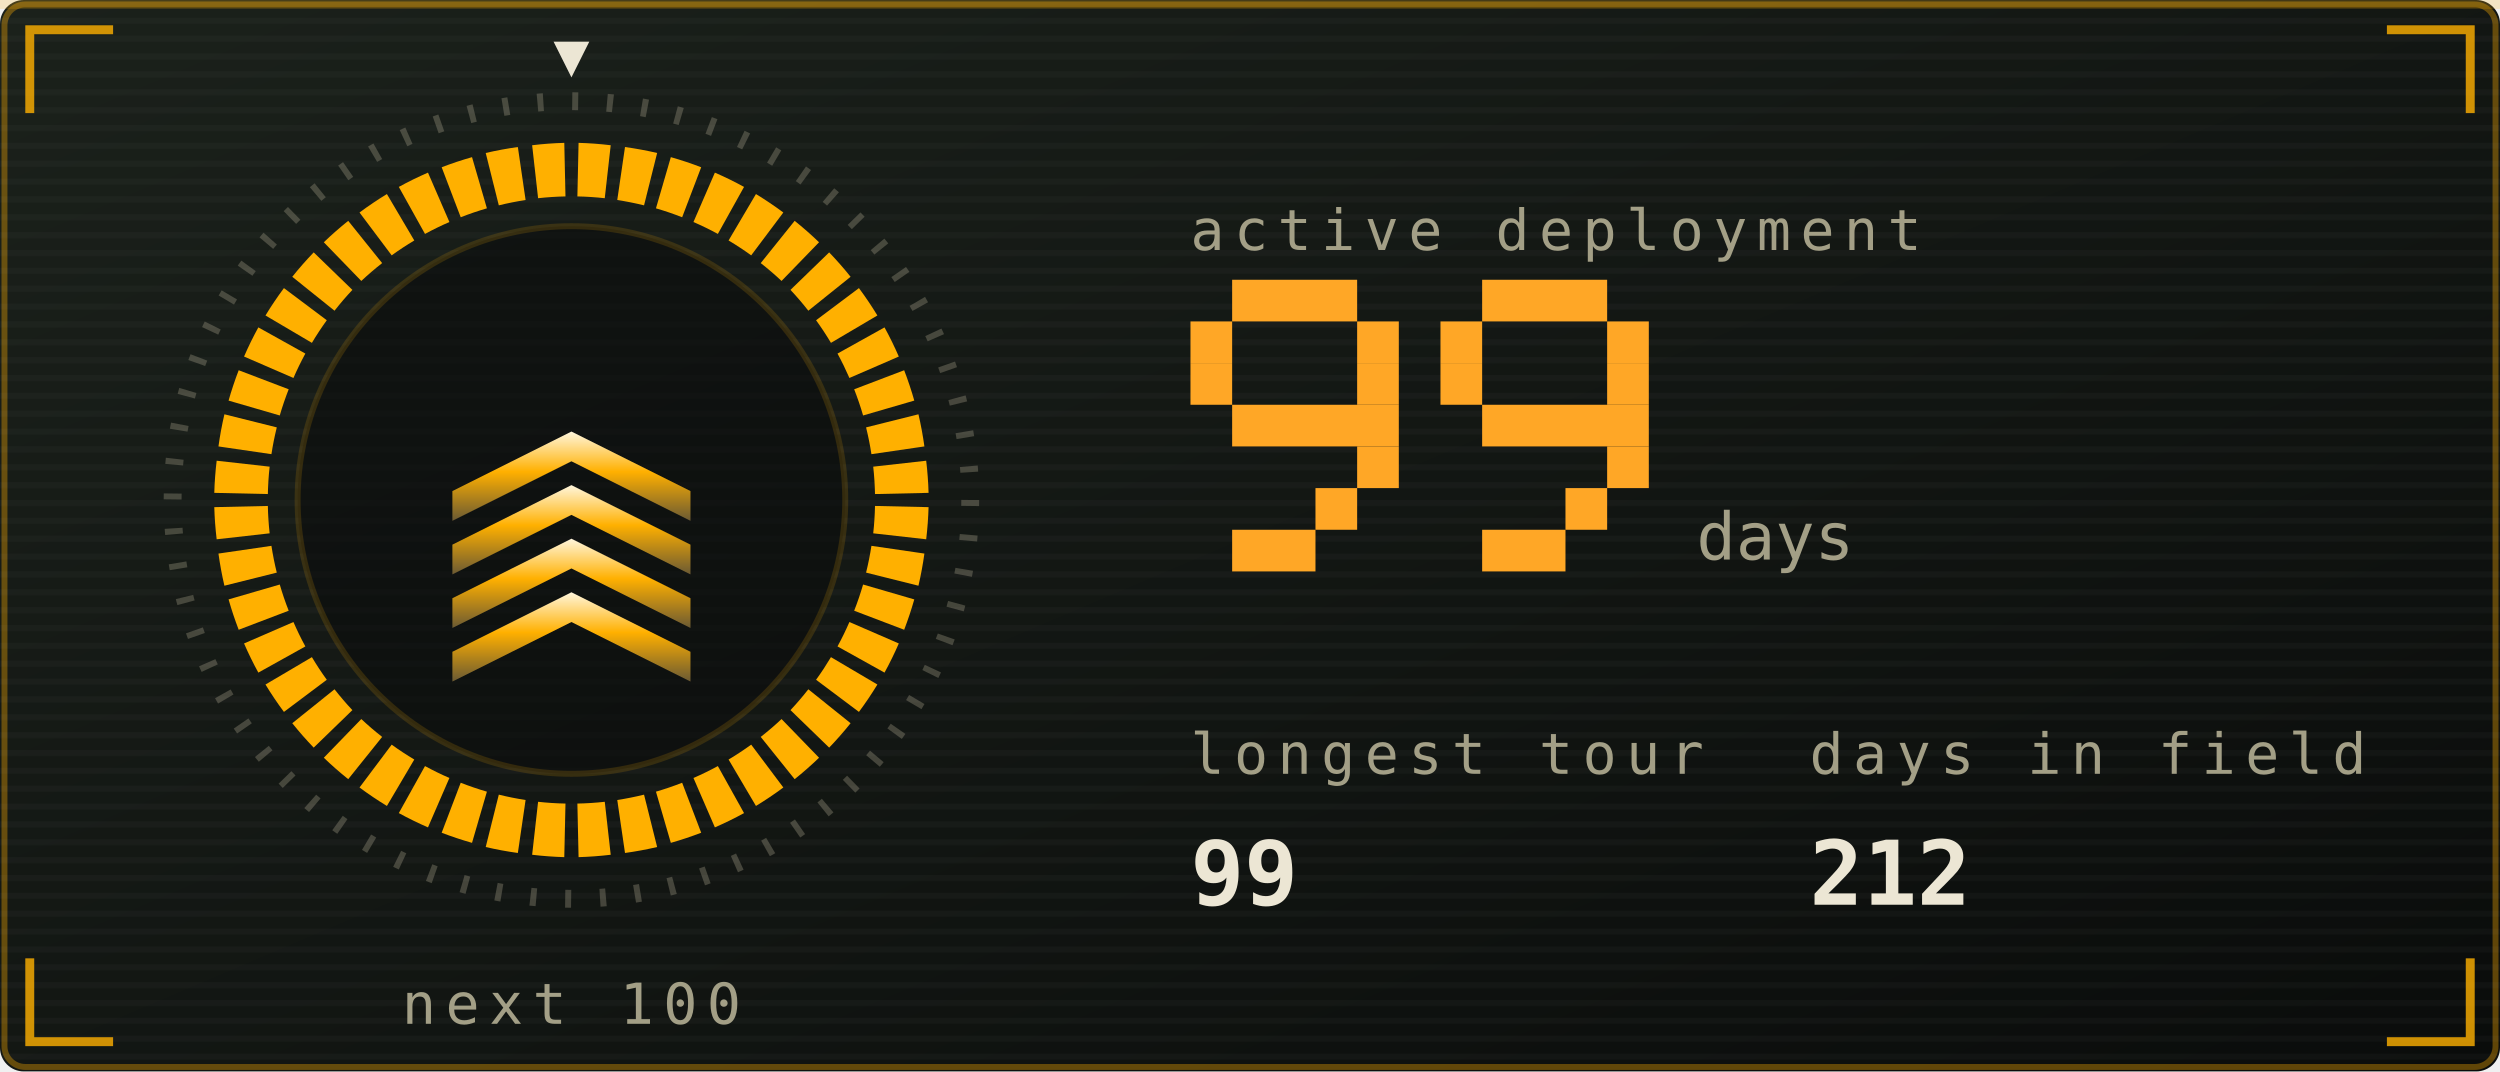
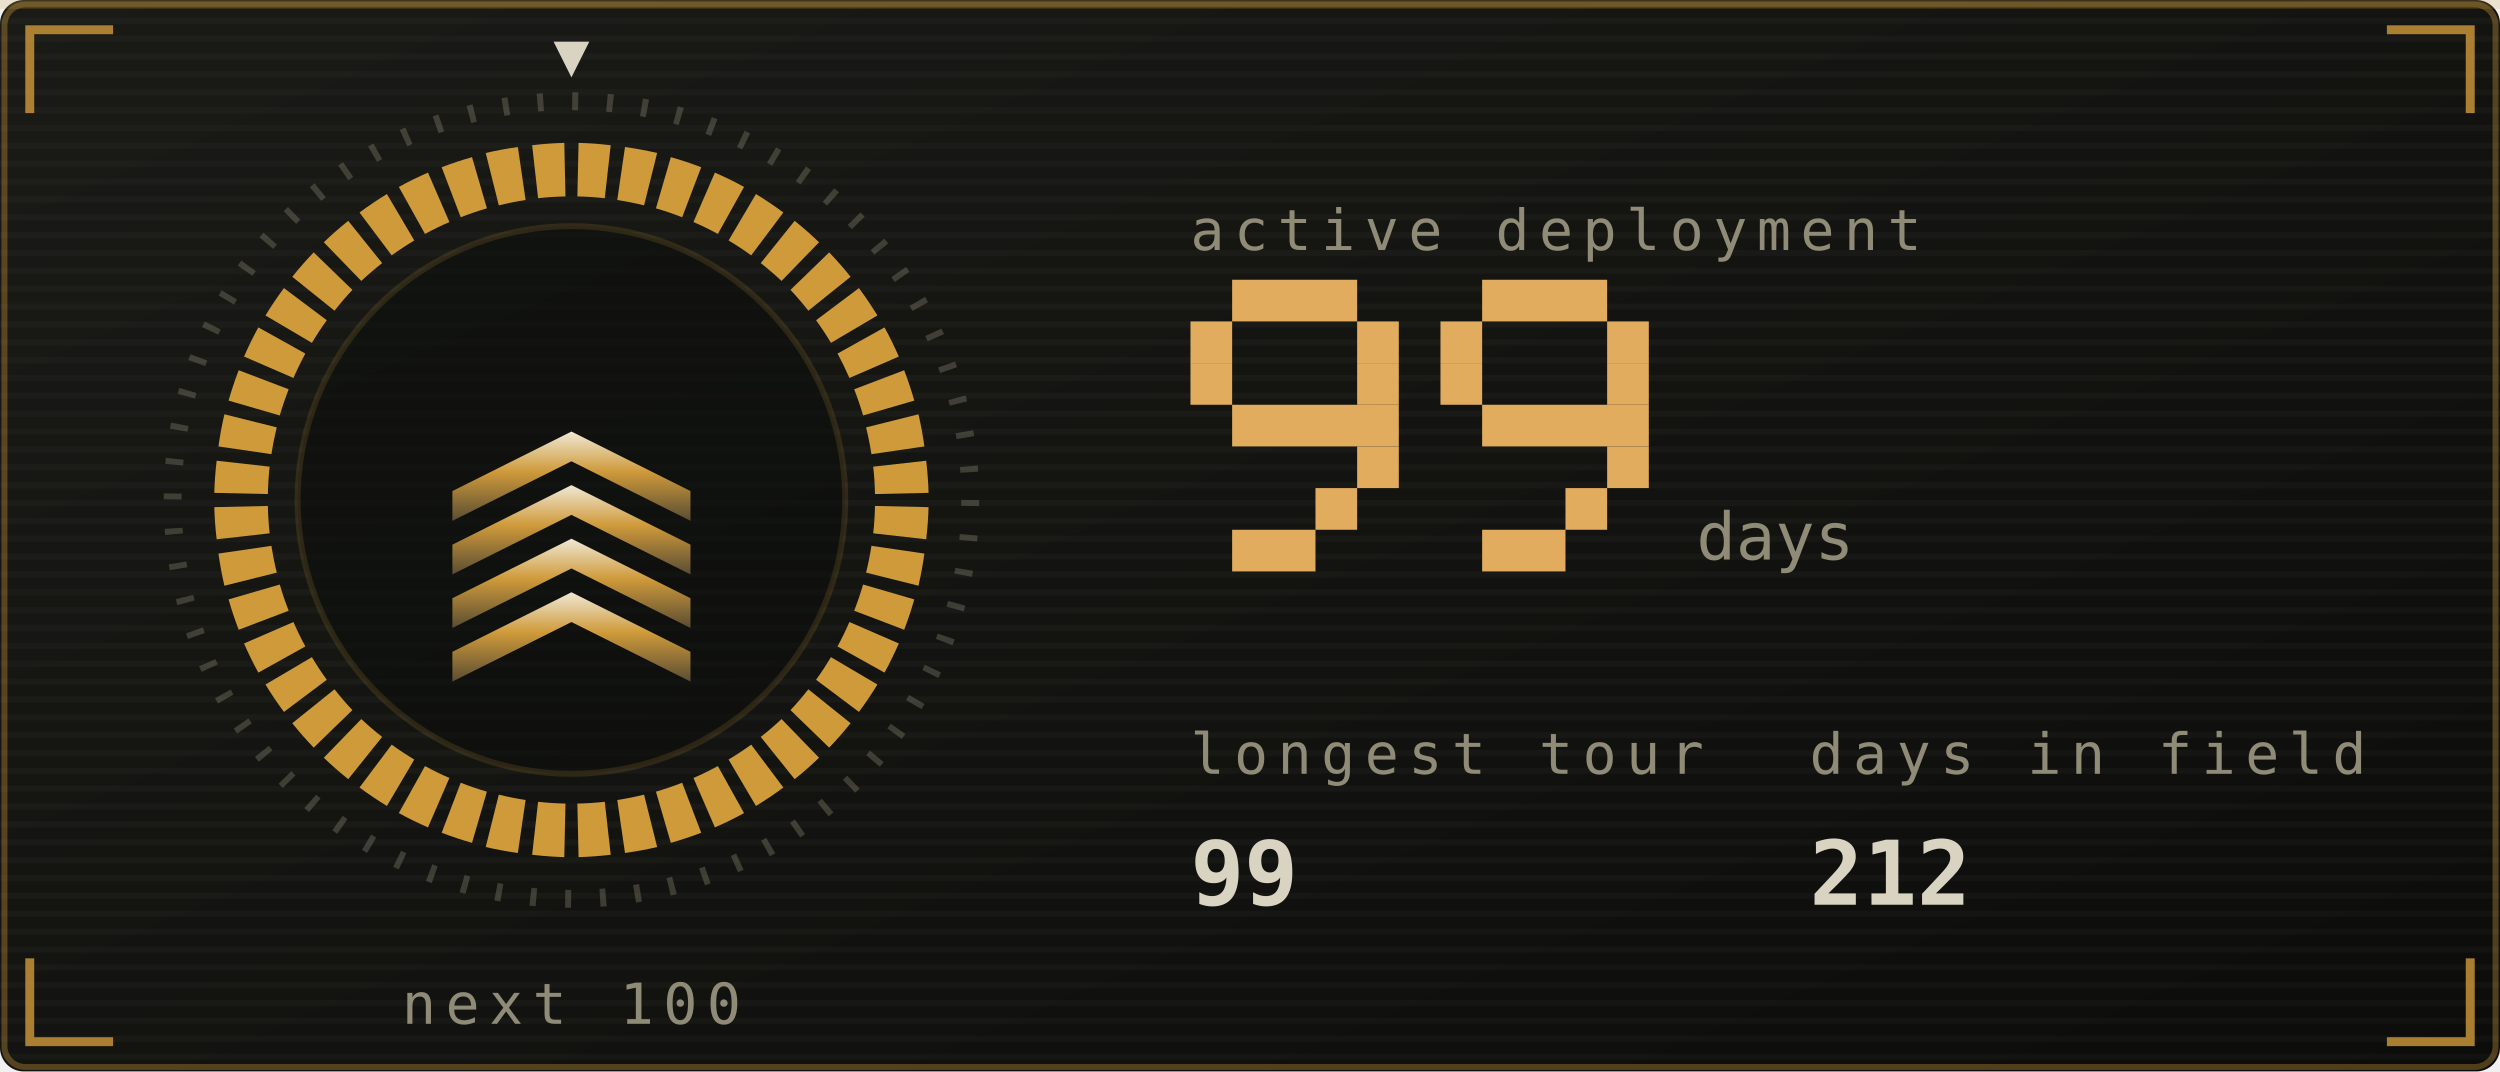
<svg xmlns="http://www.w3.org/2000/svg" viewBox="0 0 420 180" width="420" height="180" role="img" aria-labelledby="stkt stkd">
  <defs>
    <linearGradient id="stkbg" x1="0" y1="0" x2="1" y2="1">
-       <stop offset="0" stop-color="#1b211b" />
-       <stop offset="1" stop-color="#0a0c0b" />
+       <stop offset="0" stop-color="#1a1b16" />
+       <stop offset="1" stop-color="#0c0d0b" />
    </linearGradient>
  </defs>
  <style>
    .mono{font-family:ui-monospace,SFMono-Regular,Menlo,Consolas,"DejaVu Sans Mono",monospace}
-     .lbl{font-size:9.5px;letter-spacing:1.6px;fill:#a39f86}
-     .big{font-size:31px;font-weight:700;fill:#ece6d4}
-     .med{font-size:15px;font-weight:700;fill:#ece6d4}
-     .sm{font-size:11px;fill:#ece6d4}
-     .dim{font-size:11px;fill:#a39f86}
+     .lbl{font-size:9.5px;letter-spacing:1.6px;fill:#908b77}
+     .big{font-size:31px;font-weight:700;fill:#d9d3c1}
+     .med{font-size:15px;font-weight:700;fill:#d9d3c1}
+     .sm{font-size:11px;fill:#d9d3c1}
+     .dim{font-size:11px;fill:#908b77}
    
    .pulse{animation:pulse 3.4s ease-in-out infinite}
    @keyframes pulse{0%,100%{opacity:1}50%{opacity:.62}}
-     .fnum{font-size:11px;fill:#a39f86}
+     .fnum{font-size:11px;fill:#908b77}
    
    .sg{animation:seg .4s ease-out both}
    .sw{animation:sweep 6s linear infinite;transform-origin:96px 84px}
    @keyframes seg{from{opacity:0}to{opacity:1}}
    @keyframes sweep{to{transform:rotate(360deg)}}
    
    .f1{animation:fl1 1.15s ease-in-out infinite;transform-box:fill-box;transform-origin:50% 100%}
    .f2{animation:fl2 0.87s ease-in-out infinite;transform-box:fill-box;transform-origin:50% 100%}
    .f3{animation:fl3 0.61s ease-in-out infinite;transform-box:fill-box;transform-origin:50% 100%}
    .em{animation:em 2.4s ease-out infinite}
    .coal{animation:coal 2.8s ease-in-out infinite}
    @keyframes fl1{0%,100%{transform:scale(1,1) translateX(0)}30%{transform:scale(.94,1.06) translateX(-1.5px)}65%{transform:scale(1.05,.95) translateX(1.5px)}}
    @keyframes fl2{0%,100%{transform:scale(1.03,.96) translateX(1px)}45%{transform:scale(.93,1.1) translateX(-2px)}}
    @keyframes fl3{0%,100%{transform:scale(1,1)}50%{transform:scale(.88,1.14)}}
    @keyframes em{0%{opacity:0;transform:translate(0,0)}15%{opacity:.9}100%{opacity:0;transform:translate(-6px,-34px)}}
    @keyframes coal{0%,100%{opacity:.5}50%{opacity:1}}
</style>
  <rect width="420" height="180" rx="4" fill="url(#stkbg)" />
-   <rect x="0.75" y="0.75" width="418.5" height="178.5" rx="3.5" fill="none" stroke="#ffb000" stroke-opacity="0.35" />
+   <rect x="0.75" y="0.75" width="418.5" height="178.5" rx="3.5" fill="none" stroke="#cf9a3a" stroke-opacity="0.35" />
  <defs>
    <pattern id="stkscan" width="4" height="3" patternUnits="userSpaceOnUse">
      <rect width="4" height="1" fill="#ffffff" opacity="0.025" />
    </pattern>
  </defs>
  <rect width="420" height="180" rx="4" fill="url(#stkscan)" />
-   <rect x="0" y="0" width="420" height="1.5" fill="#ffb000" opacity="0.18">
+   <rect x="0" y="0" width="420" height="1.5" fill="#cf9a3a" opacity="0.18">
    <animate attributeName="y" values="0;180;180" keyTimes="0;0.6;1" dur="7s" repeatCount="indefinite" />
  </rect>
-   <path d="M5 19V5H19M401 5H415V19M415 161V175H401M19 175H5V161" fill="none" stroke="#ffb000" stroke-width="1.5" stroke-opacity="0.8" />
+   <path d="M5 19V5H19M401 5H415V19M415 161V175H401M19 175H5V161" fill="none" stroke="#cf9a3a" stroke-width="1.5" stroke-opacity="0.8" />
  <defs>
    <linearGradient id="stkMetal" x1="0" y1="0" x2="0" y2="1">
-       <stop offset="0" stop-color="#fff6dc" />
-       <stop offset="0.45" stop-color="#ffb000" />
-       <stop offset="1" stop-color="#6b5a33" />
+       <stop offset="0" stop-color="#efe8d4" />
+       <stop offset="0.45" stop-color="#cf9a3a" />
+       <stop offset="1" stop-color="#5a4d33" />
    </linearGradient>
  </defs>
-   <circle cx="96" cy="84" r="67" fill="none" stroke="#a39f86" stroke-opacity="0.35" stroke-width="3" stroke-dasharray="1 4.85" />
-   <path class="sg" style="animation-delay:0.00s" d="M97.2 24.0A60 60 0 0 1 102.6 24.4L101.6 33.3A51 51 0 0 0 97.0 33.0Z" fill="#ffb000" />
-   <path class="sg" style="animation-delay:0.02s" d="M105.0 24.7A60 60 0 0 1 110.4 25.7L108.2 34.5A51 51 0 0 0 103.7 33.6Z" fill="#ffb000" />
-   <path class="sg" style="animation-delay:0.04s" d="M112.7 26.4A60 60 0 0 1 117.8 28.1L114.6 36.5A51 51 0 0 0 110.2 35.0Z" fill="#ffb000" />
-   <path class="sg" style="animation-delay:0.06s" d="M120.1 29.0A60 60 0 0 1 125.0 31.4L120.6 39.3A51 51 0 0 0 116.5 37.3Z" fill="#ffb000" />
-   <path class="sg" style="animation-delay:0.08s" d="M127.0 32.6A60 60 0 0 1 131.6 35.7L126.2 42.9A51 51 0 0 0 122.4 40.4Z" fill="#ffb000" />
-   <path class="sg" style="animation-delay:0.10s" d="M133.5 37.1A60 60 0 0 1 137.6 40.7L131.3 47.2A51 51 0 0 0 127.8 44.2Z" fill="#ffb000" />
-   <path class="sg" style="animation-delay:0.12s" d="M139.3 42.4A60 60 0 0 1 142.9 46.5L135.8 52.2A51 51 0 0 0 132.8 48.7Z" fill="#ffb000" />
-   <path class="sg" style="animation-delay:0.14s" d="M144.3 48.4A60 60 0 0 1 147.4 53.0L139.6 57.6A51 51 0 0 0 137.1 53.8Z" fill="#ffb000" />
-   <path class="sg" style="animation-delay:0.16s" d="M148.6 55.0A60 60 0 0 1 151.0 59.9L142.7 63.5A51 51 0 0 0 140.7 59.4Z" fill="#ffb000" />
-   <path class="sg" style="animation-delay:0.18s" d="M151.9 62.2A60 60 0 0 1 153.6 67.3L145.0 69.8A51 51 0 0 0 143.5 65.4Z" fill="#ffb000" />
-   <path class="sg" style="animation-delay:0.20s" d="M154.3 69.6A60 60 0 0 1 155.3 75.0L146.4 76.3A51 51 0 0 0 145.5 71.8Z" fill="#ffb000" />
-   <path class="sg" style="animation-delay:0.22s" d="M155.6 77.4A60 60 0 0 1 156.0 82.8L147.0 83.0A51 51 0 0 0 146.7 78.4Z" fill="#ffb000" />
-   <path class="sg" style="animation-delay:0.24s" d="M156.0 85.2A60 60 0 0 1 155.6 90.6L146.7 89.6A51 51 0 0 0 147.0 85.0Z" fill="#ffb000" />
-   <path class="sg" style="animation-delay:0.26s" d="M155.3 93.0A60 60 0 0 1 154.3 98.4L145.5 96.2A51 51 0 0 0 146.4 91.7Z" fill="#ffb000" />
-   <path class="sg" style="animation-delay:0.28s" d="M153.6 100.7A60 60 0 0 1 151.9 105.8L143.5 102.6A51 51 0 0 0 145.0 98.2Z" fill="#ffb000" />
-   <path class="sg" style="animation-delay:0.30s" d="M151.0 108.1A60 60 0 0 1 148.6 113.0L140.7 108.6A51 51 0 0 0 142.7 104.5Z" fill="#ffb000" />
-   <path class="sg" style="animation-delay:0.32s" d="M147.4 115.0A60 60 0 0 1 144.3 119.6L137.1 114.2A51 51 0 0 0 139.6 110.4Z" fill="#ffb000" />
-   <path class="sg" style="animation-delay:0.34s" d="M142.9 121.5A60 60 0 0 1 139.3 125.6L132.8 119.3A51 51 0 0 0 135.8 115.8Z" fill="#ffb000" />
-   <path class="sg" style="animation-delay:0.36s" d="M137.6 127.3A60 60 0 0 1 133.5 130.9L127.8 123.8A51 51 0 0 0 131.3 120.8Z" fill="#ffb000" />
-   <path class="sg" style="animation-delay:0.38s" d="M131.6 132.3A60 60 0 0 1 127.0 135.4L122.4 127.6A51 51 0 0 0 126.2 125.1Z" fill="#ffb000" />
-   <path class="sg" style="animation-delay:0.40s" d="M125.0 136.6A60 60 0 0 1 120.1 139.0L116.5 130.7A51 51 0 0 0 120.6 128.7Z" fill="#ffb000" />
-   <path class="sg" style="animation-delay:0.42s" d="M117.8 139.9A60 60 0 0 1 112.7 141.6L110.2 133.0A51 51 0 0 0 114.6 131.5Z" fill="#ffb000" />
-   <path class="sg" style="animation-delay:0.44s" d="M110.4 142.3A60 60 0 0 1 105.0 143.3L103.7 134.4A51 51 0 0 0 108.2 133.5Z" fill="#ffb000" />
-   <path class="sg" style="animation-delay:0.46s" d="M102.6 143.6A60 60 0 0 1 97.2 144.0L97.0 135.0A51 51 0 0 0 101.6 134.7Z" fill="#ffb000" />
-   <path class="sg" style="animation-delay:0.48s" d="M94.8 144.0A60 60 0 0 1 89.4 143.6L90.4 134.7A51 51 0 0 0 95.0 135.0Z" fill="#ffb000" />
-   <path class="sg" style="animation-delay:0.50s" d="M87.0 143.3A60 60 0 0 1 81.6 142.3L83.8 133.5A51 51 0 0 0 88.3 134.4Z" fill="#ffb000" />
-   <path class="sg" style="animation-delay:0.52s" d="M79.3 141.6A60 60 0 0 1 74.2 139.9L77.4 131.5A51 51 0 0 0 81.8 133.0Z" fill="#ffb000" />
-   <path class="sg" style="animation-delay:0.54s" d="M71.9 139.0A60 60 0 0 1 67.0 136.6L71.4 128.7A51 51 0 0 0 75.5 130.7Z" fill="#ffb000" />
-   <path class="sg" style="animation-delay:0.56s" d="M65.0 135.4A60 60 0 0 1 60.4 132.3L65.8 125.1A51 51 0 0 0 69.6 127.6Z" fill="#ffb000" />
-   <path class="sg" style="animation-delay:0.58s" d="M58.5 130.9A60 60 0 0 1 54.4 127.3L60.7 120.8A51 51 0 0 0 64.2 123.8Z" fill="#ffb000" />
-   <path class="sg" style="animation-delay:0.60s" d="M52.7 125.6A60 60 0 0 1 49.1 121.5L56.2 115.8A51 51 0 0 0 59.2 119.3Z" fill="#ffb000" />
-   <path class="sg" style="animation-delay:0.62s" d="M47.7 119.6A60 60 0 0 1 44.6 115.0L52.4 110.4A51 51 0 0 0 54.9 114.2Z" fill="#ffb000" />
-   <path class="sg" style="animation-delay:0.64s" d="M43.4 113.0A60 60 0 0 1 41.0 108.1L49.3 104.5A51 51 0 0 0 51.3 108.6Z" fill="#ffb000" />
-   <path class="sg" style="animation-delay:0.66s" d="M40.1 105.8A60 60 0 0 1 38.4 100.7L47.0 98.2A51 51 0 0 0 48.5 102.6Z" fill="#ffb000" />
-   <path class="sg" style="animation-delay:0.68s" d="M37.7 98.4A60 60 0 0 1 36.7 93.0L45.6 91.7A51 51 0 0 0 46.5 96.2Z" fill="#ffb000" />
-   <path class="sg" style="animation-delay:0.70s" d="M36.4 90.6A60 60 0 0 1 36.0 85.2L45.0 85.0A51 51 0 0 0 45.3 89.6Z" fill="#ffb000" />
-   <path class="sg" style="animation-delay:0.72s" d="M36.0 82.8A60 60 0 0 1 36.4 77.4L45.3 78.4A51 51 0 0 0 45.0 83.0Z" fill="#ffb000" />
-   <path class="sg" style="animation-delay:0.74s" d="M36.7 75.0A60 60 0 0 1 37.7 69.6L46.5 71.8A51 51 0 0 0 45.6 76.3Z" fill="#ffb000" />
-   <path class="sg" style="animation-delay:0.76s" d="M38.4 67.3A60 60 0 0 1 40.1 62.2L48.5 65.4A51 51 0 0 0 47.0 69.8Z" fill="#ffb000" />
-   <path class="sg" style="animation-delay:0.78s" d="M41.0 59.9A60 60 0 0 1 43.4 55.0L51.3 59.4A51 51 0 0 0 49.3 63.5Z" fill="#ffb000" />
-   <path class="sg" style="animation-delay:0.80s" d="M44.6 53.0A60 60 0 0 1 47.7 48.4L54.9 53.8A51 51 0 0 0 52.4 57.6Z" fill="#ffb000" />
-   <path class="sg" style="animation-delay:0.82s" d="M49.1 46.5A60 60 0 0 1 52.7 42.4L59.2 48.7A51 51 0 0 0 56.2 52.2Z" fill="#ffb000" />
-   <path class="sg" style="animation-delay:0.84s" d="M54.4 40.7A60 60 0 0 1 58.5 37.1L64.2 44.2A51 51 0 0 0 60.7 47.2Z" fill="#ffb000" />
-   <path class="sg" style="animation-delay:0.86s" d="M60.4 35.7A60 60 0 0 1 65.0 32.6L69.6 40.4A51 51 0 0 0 65.8 42.9Z" fill="#ffb000" />
-   <path class="sg" style="animation-delay:0.88s" d="M67.0 31.4A60 60 0 0 1 71.9 29.0L75.5 37.3A51 51 0 0 0 71.4 39.3Z" fill="#ffb000" />
-   <path class="sg" style="animation-delay:0.90s" d="M74.2 28.1A60 60 0 0 1 79.3 26.4L81.8 35.0A51 51 0 0 0 77.4 36.5Z" fill="#ffb000" />
-   <path class="sg" style="animation-delay:0.92s" d="M81.6 25.7A60 60 0 0 1 87.0 24.7L88.3 33.6A51 51 0 0 0 83.8 34.5Z" fill="#ffb000" />
-   <path class="sg" style="animation-delay:0.94s" d="M89.4 24.4A60 60 0 0 1 94.8 24.0L95.0 33.0A51 51 0 0 0 90.4 33.3Z" fill="#ffb000" />
+   <circle cx="96" cy="84" r="67" fill="none" stroke="#908b77" stroke-opacity="0.35" stroke-width="3" stroke-dasharray="1 4.85" />
+   <path class="sg" style="animation-delay:0.00s" d="M97.2 24.0A60 60 0 0 1 102.6 24.4L101.6 33.3A51 51 0 0 0 97.0 33.0Z" fill="#cf9a3a" />
+   <path class="sg" style="animation-delay:0.02s" d="M105.0 24.7A60 60 0 0 1 110.4 25.7L108.2 34.5A51 51 0 0 0 103.7 33.6Z" fill="#cf9a3a" />
+   <path class="sg" style="animation-delay:0.04s" d="M112.7 26.4A60 60 0 0 1 117.8 28.1L114.6 36.5A51 51 0 0 0 110.2 35.0Z" fill="#cf9a3a" />
+   <path class="sg" style="animation-delay:0.06s" d="M120.1 29.0A60 60 0 0 1 125.0 31.4L120.6 39.3A51 51 0 0 0 116.5 37.3Z" fill="#cf9a3a" />
+   <path class="sg" style="animation-delay:0.08s" d="M127.0 32.6A60 60 0 0 1 131.6 35.7L126.2 42.9A51 51 0 0 0 122.4 40.4Z" fill="#cf9a3a" />
+   <path class="sg" style="animation-delay:0.10s" d="M133.5 37.1A60 60 0 0 1 137.6 40.7L131.3 47.2A51 51 0 0 0 127.8 44.2Z" fill="#cf9a3a" />
+   <path class="sg" style="animation-delay:0.12s" d="M139.3 42.4A60 60 0 0 1 142.9 46.5L135.8 52.2A51 51 0 0 0 132.8 48.7Z" fill="#cf9a3a" />
+   <path class="sg" style="animation-delay:0.14s" d="M144.3 48.4A60 60 0 0 1 147.4 53.0L139.6 57.6A51 51 0 0 0 137.1 53.8Z" fill="#cf9a3a" />
+   <path class="sg" style="animation-delay:0.16s" d="M148.6 55.0A60 60 0 0 1 151.0 59.9L142.7 63.5A51 51 0 0 0 140.7 59.4Z" fill="#cf9a3a" />
+   <path class="sg" style="animation-delay:0.18s" d="M151.9 62.2A60 60 0 0 1 153.6 67.3L145.0 69.8A51 51 0 0 0 143.5 65.4Z" fill="#cf9a3a" />
+   <path class="sg" style="animation-delay:0.20s" d="M154.3 69.6A60 60 0 0 1 155.3 75.0L146.4 76.3A51 51 0 0 0 145.5 71.8Z" fill="#cf9a3a" />
+   <path class="sg" style="animation-delay:0.22s" d="M155.6 77.4A60 60 0 0 1 156.0 82.8L147.0 83.0A51 51 0 0 0 146.7 78.4Z" fill="#cf9a3a" />
+   <path class="sg" style="animation-delay:0.24s" d="M156.0 85.2A60 60 0 0 1 155.6 90.6L146.7 89.6A51 51 0 0 0 147.0 85.0Z" fill="#cf9a3a" />
+   <path class="sg" style="animation-delay:0.26s" d="M155.3 93.0A60 60 0 0 1 154.3 98.4L145.5 96.2A51 51 0 0 0 146.4 91.7Z" fill="#cf9a3a" />
+   <path class="sg" style="animation-delay:0.28s" d="M153.6 100.7A60 60 0 0 1 151.9 105.8L143.5 102.6A51 51 0 0 0 145.0 98.2Z" fill="#cf9a3a" />
+   <path class="sg" style="animation-delay:0.30s" d="M151.0 108.1A60 60 0 0 1 148.6 113.0L140.7 108.6A51 51 0 0 0 142.7 104.5Z" fill="#cf9a3a" />
+   <path class="sg" style="animation-delay:0.32s" d="M147.4 115.0A60 60 0 0 1 144.3 119.6L137.1 114.2A51 51 0 0 0 139.6 110.4Z" fill="#cf9a3a" />
+   <path class="sg" style="animation-delay:0.34s" d="M142.9 121.5A60 60 0 0 1 139.3 125.6L132.8 119.3A51 51 0 0 0 135.8 115.8Z" fill="#cf9a3a" />
+   <path class="sg" style="animation-delay:0.36s" d="M137.6 127.3A60 60 0 0 1 133.5 130.9L127.8 123.8A51 51 0 0 0 131.3 120.8Z" fill="#cf9a3a" />
+   <path class="sg" style="animation-delay:0.38s" d="M131.6 132.3A60 60 0 0 1 127.0 135.4L122.4 127.6A51 51 0 0 0 126.2 125.1Z" fill="#cf9a3a" />
+   <path class="sg" style="animation-delay:0.40s" d="M125.0 136.6A60 60 0 0 1 120.1 139.0L116.5 130.7A51 51 0 0 0 120.6 128.7Z" fill="#cf9a3a" />
+   <path class="sg" style="animation-delay:0.42s" d="M117.8 139.9A60 60 0 0 1 112.7 141.6L110.2 133.0A51 51 0 0 0 114.6 131.5Z" fill="#cf9a3a" />
+   <path class="sg" style="animation-delay:0.44s" d="M110.4 142.3A60 60 0 0 1 105.0 143.3L103.7 134.4A51 51 0 0 0 108.2 133.5Z" fill="#cf9a3a" />
+   <path class="sg" style="animation-delay:0.46s" d="M102.6 143.6A60 60 0 0 1 97.2 144.0L97.0 135.0A51 51 0 0 0 101.6 134.7Z" fill="#cf9a3a" />
+   <path class="sg" style="animation-delay:0.48s" d="M94.8 144.0A60 60 0 0 1 89.4 143.6L90.4 134.7A51 51 0 0 0 95.0 135.0Z" fill="#cf9a3a" />
+   <path class="sg" style="animation-delay:0.50s" d="M87.0 143.3A60 60 0 0 1 81.6 142.3L83.8 133.5A51 51 0 0 0 88.3 134.4Z" fill="#cf9a3a" />
+   <path class="sg" style="animation-delay:0.52s" d="M79.3 141.6A60 60 0 0 1 74.2 139.9L77.4 131.5A51 51 0 0 0 81.8 133.0Z" fill="#cf9a3a" />
+   <path class="sg" style="animation-delay:0.54s" d="M71.9 139.0A60 60 0 0 1 67.0 136.6L71.4 128.7A51 51 0 0 0 75.5 130.7Z" fill="#cf9a3a" />
+   <path class="sg" style="animation-delay:0.56s" d="M65.0 135.4A60 60 0 0 1 60.4 132.3L65.8 125.1A51 51 0 0 0 69.6 127.6Z" fill="#cf9a3a" />
+   <path class="sg" style="animation-delay:0.58s" d="M58.5 130.9A60 60 0 0 1 54.4 127.3L60.7 120.8A51 51 0 0 0 64.2 123.8Z" fill="#cf9a3a" />
+   <path class="sg" style="animation-delay:0.60s" d="M52.7 125.6A60 60 0 0 1 49.1 121.5L56.2 115.8A51 51 0 0 0 59.2 119.3Z" fill="#cf9a3a" />
+   <path class="sg" style="animation-delay:0.62s" d="M47.7 119.6A60 60 0 0 1 44.6 115.0L52.4 110.4A51 51 0 0 0 54.9 114.2Z" fill="#cf9a3a" />
+   <path class="sg" style="animation-delay:0.64s" d="M43.4 113.0A60 60 0 0 1 41.0 108.1L49.3 104.5A51 51 0 0 0 51.3 108.6Z" fill="#cf9a3a" />
+   <path class="sg" style="animation-delay:0.66s" d="M40.1 105.8A60 60 0 0 1 38.4 100.7L47.0 98.2A51 51 0 0 0 48.5 102.6Z" fill="#cf9a3a" />
+   <path class="sg" style="animation-delay:0.68s" d="M37.7 98.4A60 60 0 0 1 36.7 93.0L45.6 91.7A51 51 0 0 0 46.5 96.2Z" fill="#cf9a3a" />
+   <path class="sg" style="animation-delay:0.70s" d="M36.4 90.6A60 60 0 0 1 36.0 85.2L45.0 85.0A51 51 0 0 0 45.3 89.6Z" fill="#cf9a3a" />
+   <path class="sg" style="animation-delay:0.72s" d="M36.0 82.8A60 60 0 0 1 36.4 77.4L45.3 78.4A51 51 0 0 0 45.0 83.0Z" fill="#cf9a3a" />
+   <path class="sg" style="animation-delay:0.74s" d="M36.7 75.0A60 60 0 0 1 37.7 69.6L46.5 71.8A51 51 0 0 0 45.6 76.3Z" fill="#cf9a3a" />
+   <path class="sg" style="animation-delay:0.76s" d="M38.4 67.3A60 60 0 0 1 40.1 62.2L48.5 65.4A51 51 0 0 0 47.0 69.8Z" fill="#cf9a3a" />
+   <path class="sg" style="animation-delay:0.78s" d="M41.0 59.9A60 60 0 0 1 43.4 55.0L51.3 59.4A51 51 0 0 0 49.3 63.5Z" fill="#cf9a3a" />
+   <path class="sg" style="animation-delay:0.80s" d="M44.6 53.0A60 60 0 0 1 47.7 48.4L54.9 53.8A51 51 0 0 0 52.4 57.6Z" fill="#cf9a3a" />
+   <path class="sg" style="animation-delay:0.82s" d="M49.1 46.5A60 60 0 0 1 52.7 42.4L59.2 48.7A51 51 0 0 0 56.2 52.2Z" fill="#cf9a3a" />
+   <path class="sg" style="animation-delay:0.84s" d="M54.4 40.7A60 60 0 0 1 58.5 37.1L64.2 44.2A51 51 0 0 0 60.7 47.2Z" fill="#cf9a3a" />
+   <path class="sg" style="animation-delay:0.86s" d="M60.4 35.7A60 60 0 0 1 65.0 32.6L69.6 40.4A51 51 0 0 0 65.8 42.9Z" fill="#cf9a3a" />
+   <path class="sg" style="animation-delay:0.88s" d="M67.0 31.4A60 60 0 0 1 71.9 29.0L75.5 37.3A51 51 0 0 0 71.4 39.3Z" fill="#cf9a3a" />
+   <path class="sg" style="animation-delay:0.90s" d="M74.2 28.1A60 60 0 0 1 79.3 26.4L81.8 35.0A51 51 0 0 0 77.4 36.5Z" fill="#cf9a3a" />
+   <path class="sg" style="animation-delay:0.92s" d="M81.6 25.7A60 60 0 0 1 87.0 24.7L88.3 33.6A51 51 0 0 0 83.8 34.5Z" fill="#cf9a3a" />
+   <path class="sg" style="animation-delay:0.94s" d="M89.4 24.4A60 60 0 0 1 94.8 24.0L95.0 33.0A51 51 0 0 0 90.4 33.3Z" fill="#cf9a3a" />
  <g class="sw">
-     <path d="M96 13l-3 -6h6z" fill="#ece6d4" />
+     <path d="M96 13l-3 -6h6z" fill="#d9d3c1" />
  </g>
-   <circle cx="96" cy="84" r="46" fill="#0a0c0b" opacity="0.6" stroke="#ffb000" stroke-opacity="0.25" />
+   <circle cx="96" cy="84" r="46" fill="#0c0d0b" opacity="0.6" stroke="#cf9a3a" stroke-opacity="0.25" />
  <path d="M76 109.5l20 -10l20 10v5l-20 -10l-20 10z" fill="url(#stkMetal)" opacity="1" />
  <path d="M76 100.5l20 -10l20 10v5l-20 -10l-20 10z" fill="url(#stkMetal)" opacity="1" />
  <path d="M76 91.5l20 -10l20 10v5l-20 -10l-20 10z" fill="url(#stkMetal)" opacity="1" />
  <path d="M76 82.5l20 -10l20 10v5l-20 -10l-20 10z" fill="url(#stkMetal)" opacity="1" />
  <text class="mono lbl" x="96" y="172" text-anchor="middle">next 100</text>
  <text class="mono lbl" x="200" y="42">active deployment</text>
-   <rect x="207" y="47" width="21" height="7" fill="#ffa726" />
-   <rect x="200" y="54" width="7" height="7" fill="#ffa726" />
-   <rect x="228" y="54" width="7" height="7" fill="#ffa726" />
-   <rect x="200" y="61" width="7" height="7" fill="#ffa726" />
-   <rect x="228" y="61" width="7" height="7" fill="#ffa726" />
-   <rect x="207" y="68" width="28" height="7" fill="#ffa726" />
-   <rect x="228" y="75" width="7" height="7" fill="#ffa726" />
-   <rect x="221" y="82" width="7" height="7" fill="#ffa726" />
-   <rect x="207" y="89" width="14" height="7" fill="#ffa726" />
-   <rect x="249" y="47" width="21" height="7" fill="#ffa726" />
-   <rect x="242" y="54" width="7" height="7" fill="#ffa726" />
-   <rect x="270" y="54" width="7" height="7" fill="#ffa726" />
-   <rect x="242" y="61" width="7" height="7" fill="#ffa726" />
-   <rect x="270" y="61" width="7" height="7" fill="#ffa726" />
-   <rect x="249" y="68" width="28" height="7" fill="#ffa726" />
-   <rect x="270" y="75" width="7" height="7" fill="#ffa726" />
-   <rect x="263" y="82" width="7" height="7" fill="#ffa726" />
-   <rect x="249" y="89" width="14" height="7" fill="#ffa726" />
+   <rect x="207" y="47" width="21" height="7" fill="#e1ac5e" />
+   <rect x="200" y="54" width="7" height="7" fill="#e1ac5e" />
+   <rect x="228" y="54" width="7" height="7" fill="#e1ac5e" />
+   <rect x="200" y="61" width="7" height="7" fill="#e1ac5e" />
+   <rect x="228" y="61" width="7" height="7" fill="#e1ac5e" />
+   <rect x="207" y="68" width="28" height="7" fill="#e1ac5e" />
+   <rect x="228" y="75" width="7" height="7" fill="#e1ac5e" />
+   <rect x="221" y="82" width="7" height="7" fill="#e1ac5e" />
+   <rect x="207" y="89" width="14" height="7" fill="#e1ac5e" />
+   <rect x="249" y="47" width="21" height="7" fill="#e1ac5e" />
+   <rect x="242" y="54" width="7" height="7" fill="#e1ac5e" />
+   <rect x="270" y="54" width="7" height="7" fill="#e1ac5e" />
+   <rect x="242" y="61" width="7" height="7" fill="#e1ac5e" />
+   <rect x="270" y="61" width="7" height="7" fill="#e1ac5e" />
+   <rect x="249" y="68" width="28" height="7" fill="#e1ac5e" />
+   <rect x="270" y="75" width="7" height="7" fill="#e1ac5e" />
+   <rect x="263" y="82" width="7" height="7" fill="#e1ac5e" />
+   <rect x="249" y="89" width="14" height="7" fill="#e1ac5e" />
  <text class="mono fnum" x="285" y="94">days</text>
  <text class="mono lbl" x="200" y="130">longest tour</text>
  <text class="mono med" x="200" y="152">99</text>
  <text class="mono lbl" x="304" y="130">days in field</text>
  <text class="mono med" x="304" y="152">212</text>
</svg>
